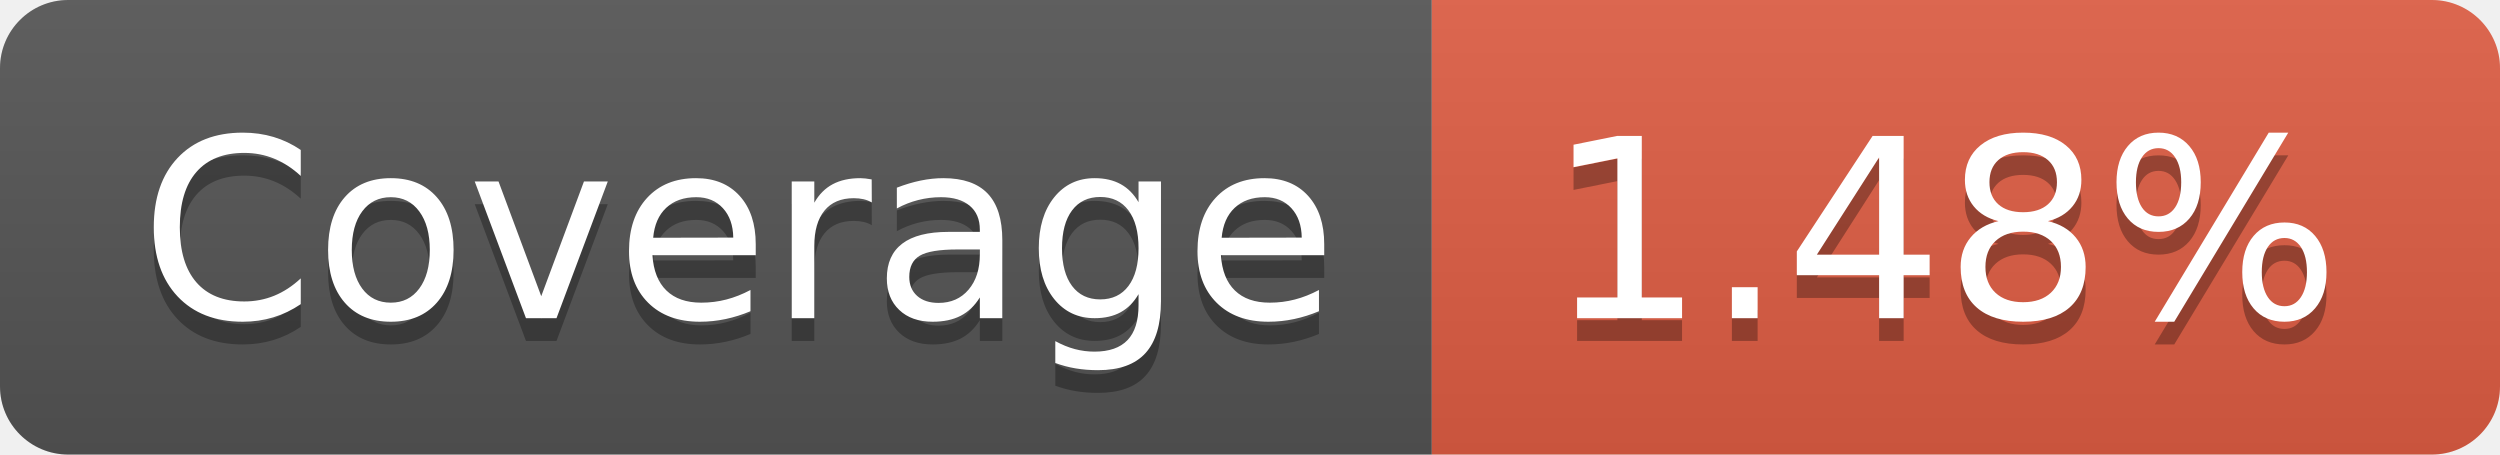
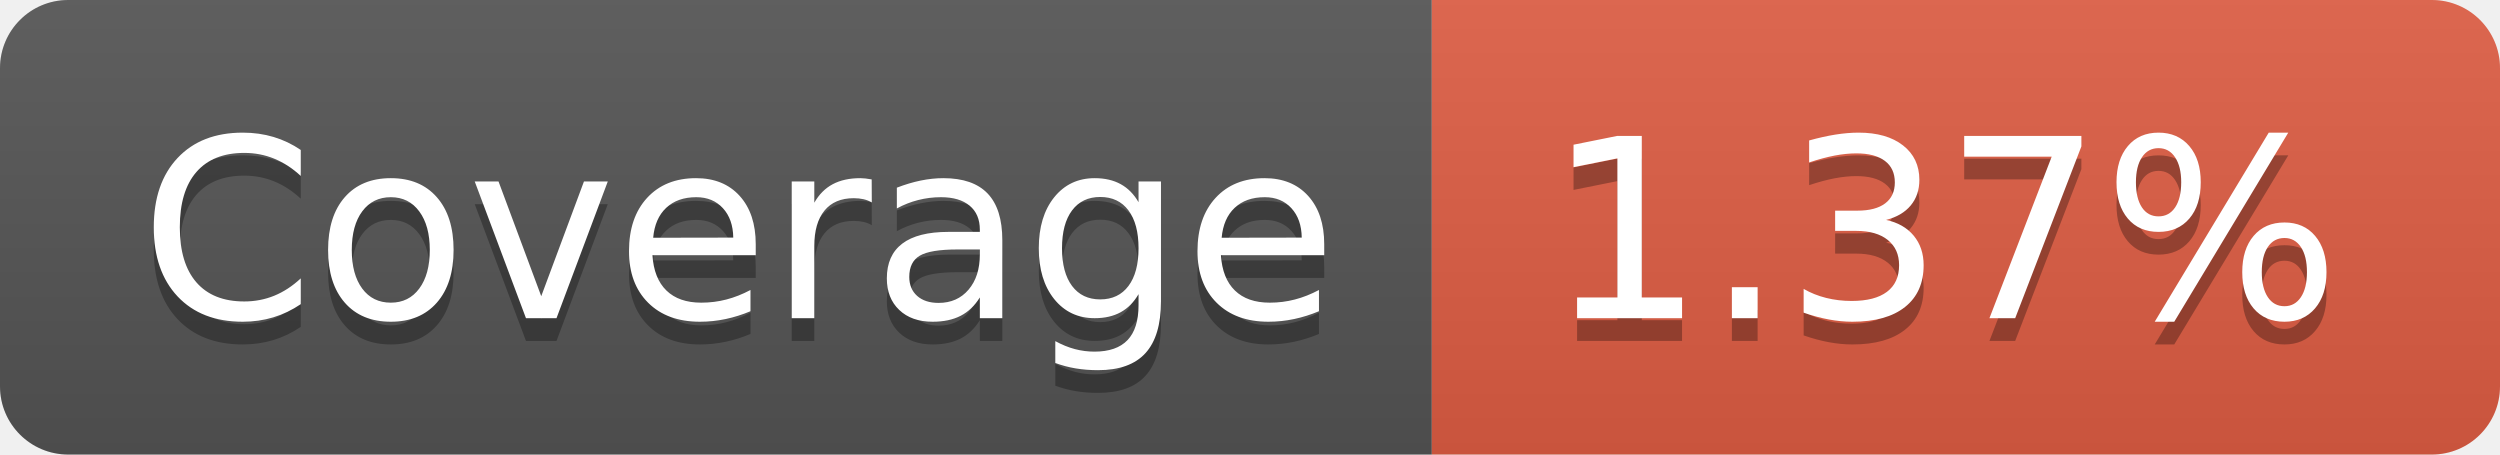
- <svg xmlns="http://www.w3.org/2000/svg" width="110" height="20" role="img" aria-label="Coverage: 1.48%">
+ <svg xmlns="http://www.w3.org/2000/svg" width="110" height="20" role="img" aria-label="Coverage: 1.37%">
  <linearGradient id="s" x2="0" y2="100%">
    <stop offset="0" stop-color="#bbb" stop-opacity=".1" />
    <stop offset="1" stop-opacity=".1" />
  </linearGradient>
  <clipPath id="r">
    <rect width="110" height="20" rx="3" fill="#fff" />
  </clipPath>
  <g clip-path="url(#r)">
    <rect width="63" height="20" fill="#555" />
    <rect x="63" width="47" height="20" fill="#e05d44" />
    <rect width="110" height="20" fill="url(#s)" />
  </g>
  <g fill="#fff" text-anchor="middle" font-family="Verdana,Geneva,DejaVu Sans,sans-serif" text-rendering="geometricPrecision" font-size="110">
    <text aria-hidden="true" x="325" y="150" fill="#010101" fill-opacity=".3" transform="scale(.1)" textLength="530">Coverage</text>
    <text x="325" y="140" transform="scale(.1)" fill="#fff" textLength="530">Coverage</text>
-     <text aria-hidden="true" x="855" y="150" fill="#010101" fill-opacity=".3" transform="scale(.1)" textLength="370">1.48%</text>
-     <text x="855" y="140" transform="scale(.1)" fill="#fff" textLength="370">1.48%</text>
+     <text aria-hidden="true" x="855" y="150" fill="#010101" fill-opacity=".3" transform="scale(.1)" textLength="370">1.37%</text>
+     <text x="855" y="140" transform="scale(.1)" fill="#fff" textLength="370">1.37%</text>
  </g>
</svg>
